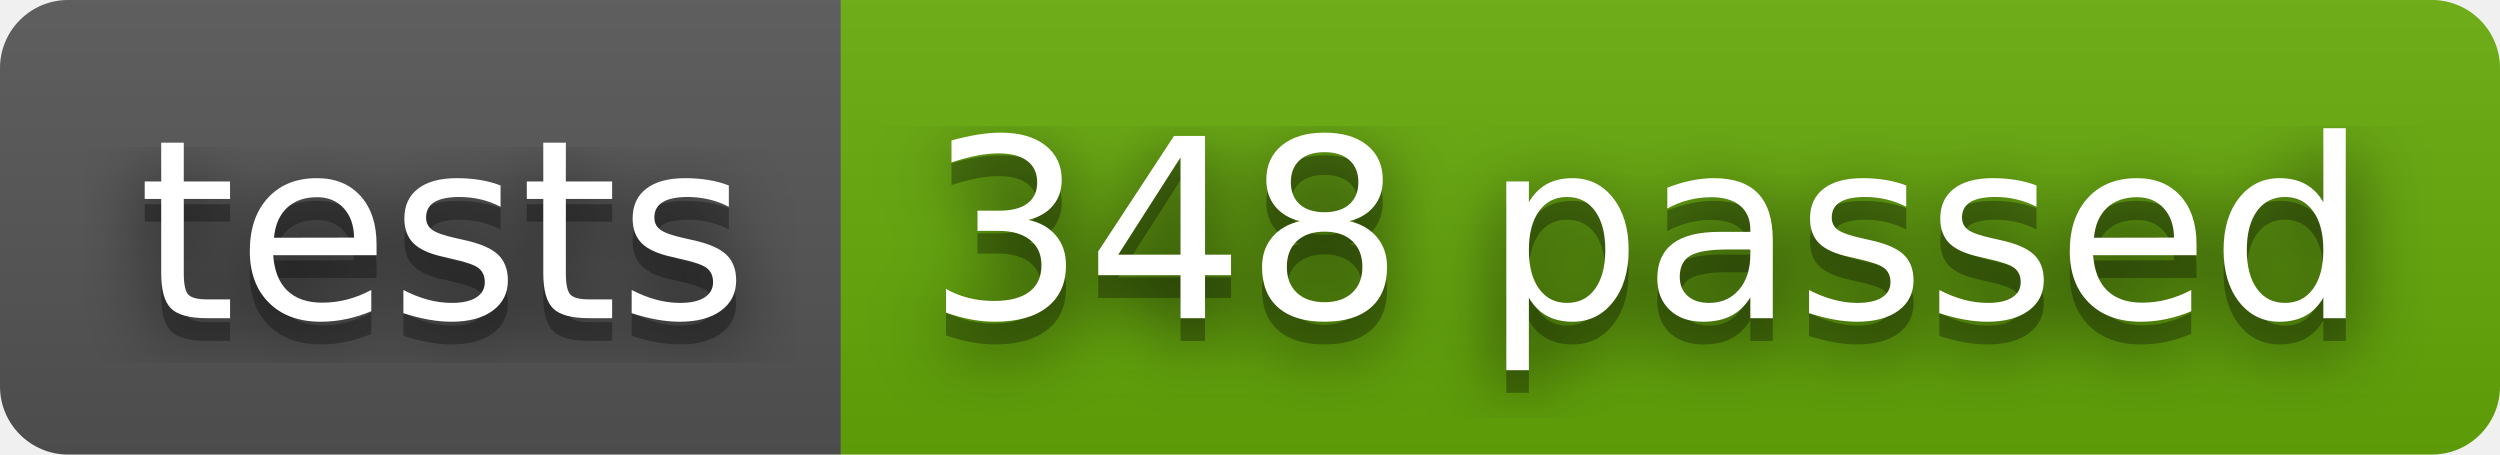
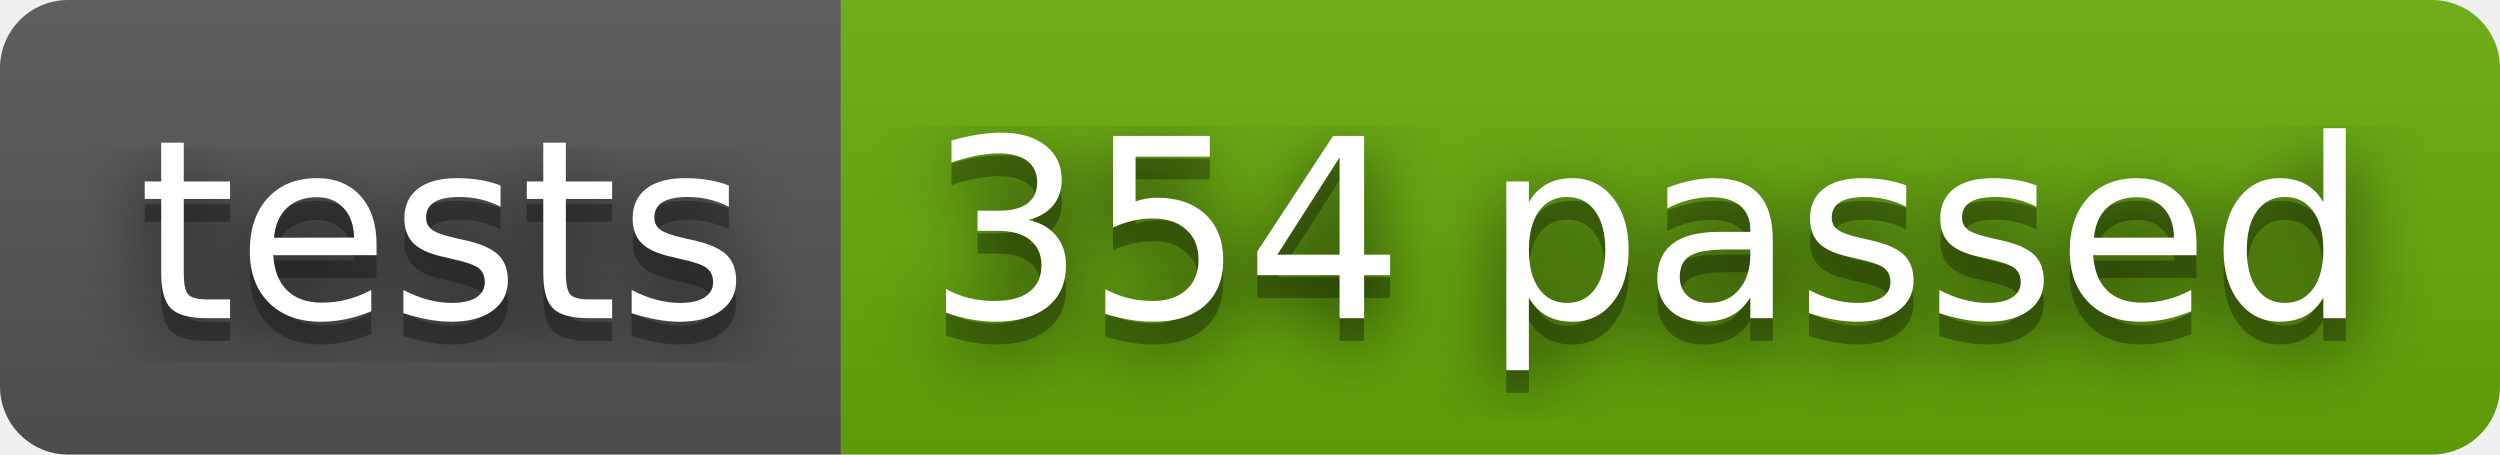
- <svg xmlns="http://www.w3.org/2000/svg" width="110" height="20" role="img" aria-label="tests: 348 passed">
+ <svg xmlns="http://www.w3.org/2000/svg" width="110" height="20" role="img" aria-label="tests: 354 passed">
  <filter id="blur">
    <feGaussianBlur stdDeviation="16" />
  </filter>
  <linearGradient id="s" x2="0" y2="100%">
    <stop offset="0" stop-color="#bbb" stop-opacity=".1" />
    <stop offset="1" stop-opacity=".1" />
  </linearGradient>
  <clipPath id="r">
    <rect width="110" height="20" rx="3" />
  </clipPath>
  <g clip-path="url(#r)">
    <rect width="37" height="20" fill="#555" />
    <rect x="37" width="73" height="20" fill="#67ac09" />
    <rect width="110" height="20" fill="url(#s)" />
  </g>
  <g fill="#fff" text-anchor="middle" font-family="Verdana,Geneva,DejaVu Sans,sans-serif" text-rendering="geometricPrecision" font-size="110">
    <g transform="scale(.1)">
      <g aria-hidden="true" fill="#010101">
        <text x="195" y="150" fill-opacity=".8" filter="url(#blur)" textLength="270">tests</text>
        <text x="195" y="150" fill-opacity=".3" textLength="270">tests</text>
      </g>
      <text x="195" y="140" textLength="270">tests</text>
    </g>
    <g transform="scale(.1)">
      <g aria-hidden="true" fill="#010101">
-         <text x="725" y="150" fill-opacity=".8" filter="url(#blur)" textLength="630">348 passed</text>
-         <text x="725" y="150" fill-opacity=".3" textLength="630">348 passed</text>
+         <text x="725" y="150" fill-opacity=".8" filter="url(#blur)" textLength="630">354 passed</text>
+         <text x="725" y="150" fill-opacity=".3" textLength="630">354 passed</text>
      </g>
-       <text x="725" y="140" textLength="630">348 passed</text>
+       <text x="725" y="140" textLength="630">354 passed</text>
    </g>
  </g>
</svg>
